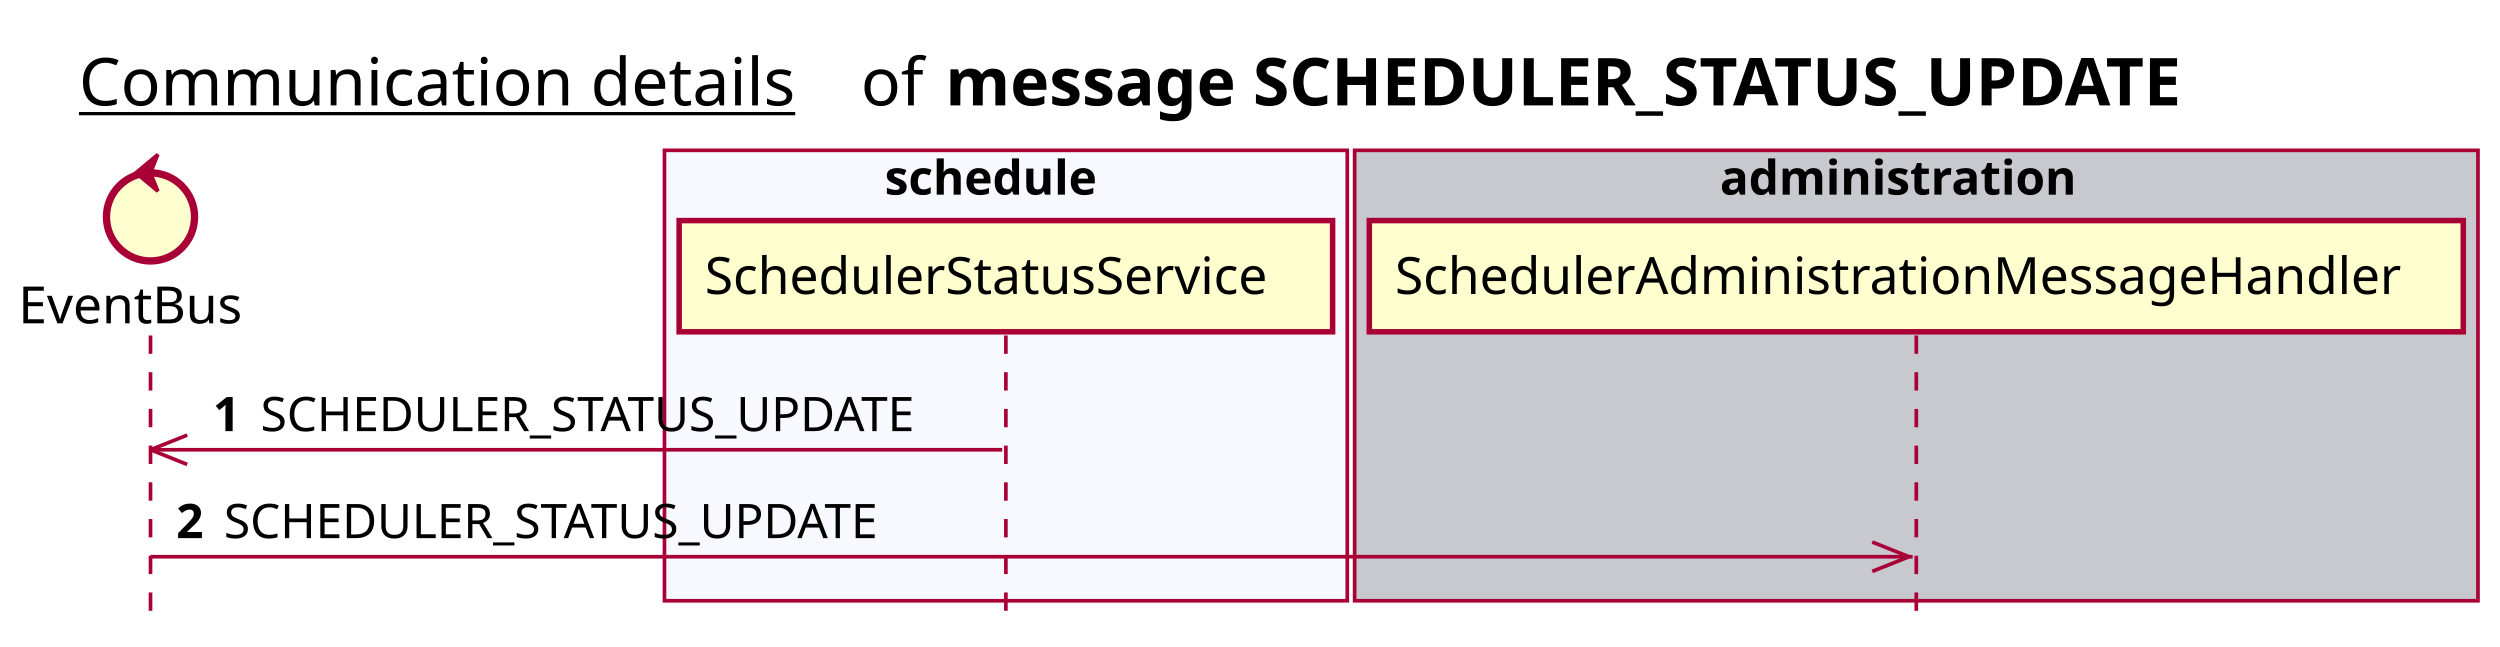
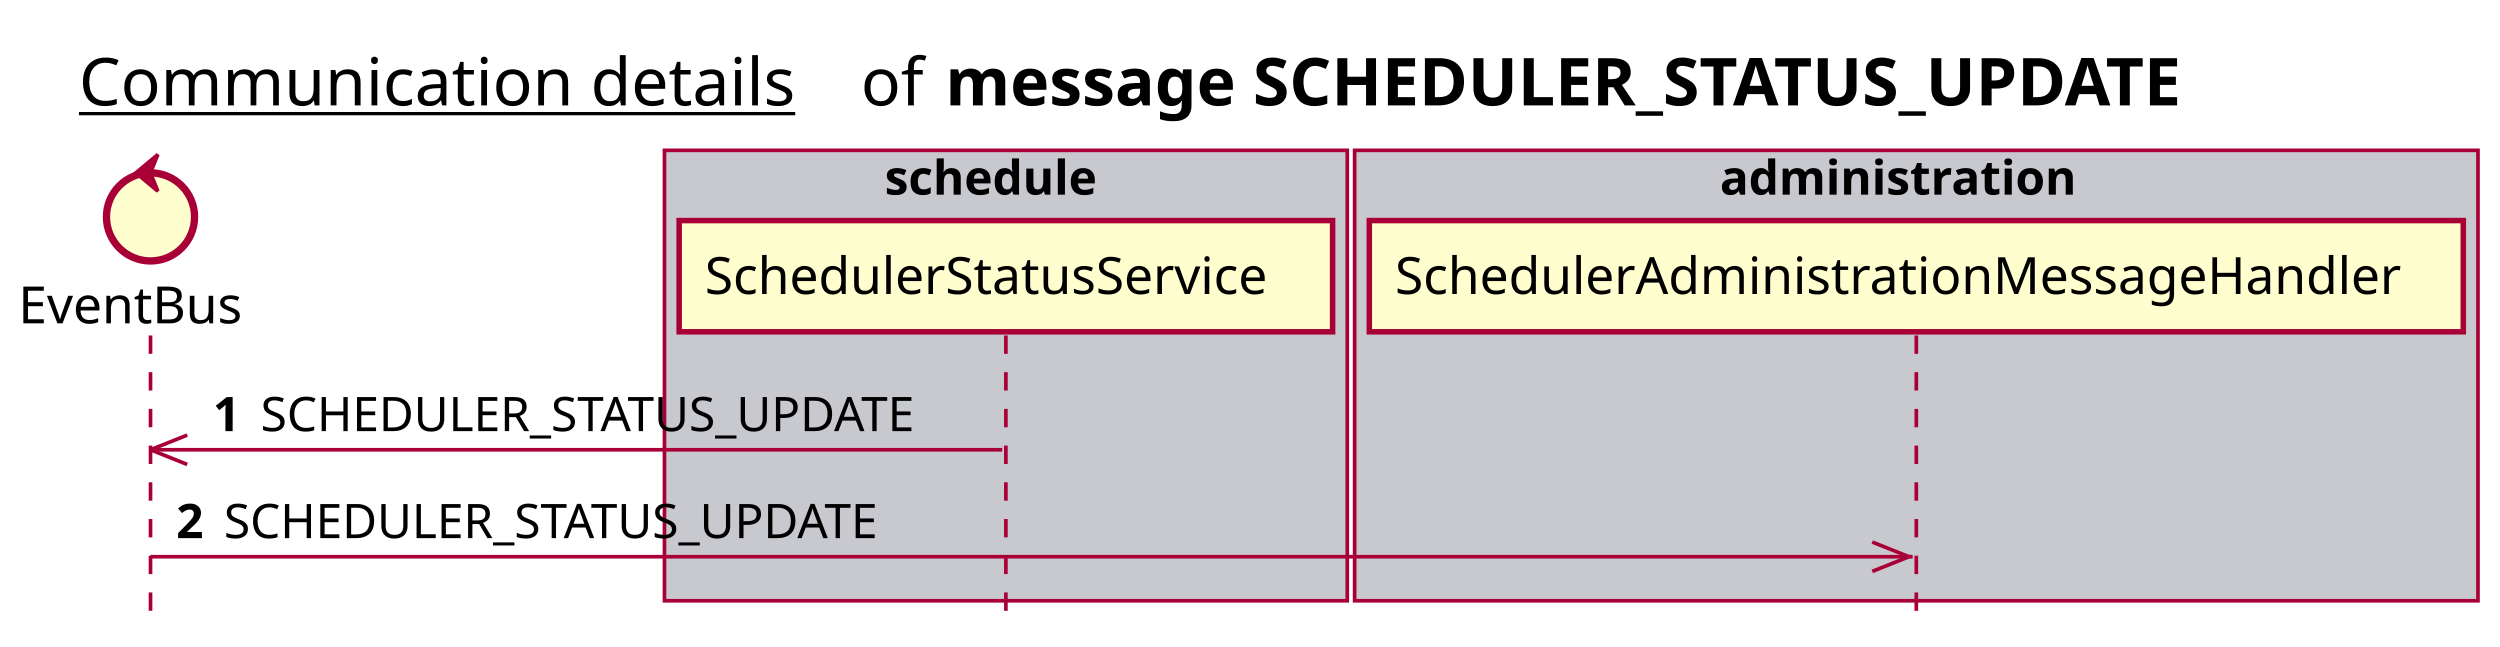
<svg xmlns="http://www.w3.org/2000/svg" contentScriptType="application/ecmascript" contentStyleType="text/css" height="176px" preserveAspectRatio="none" style="width:681px;height:176px;background:#FFFFFF;" version="1.1" viewBox="0 0 681 176" width="681px" zoomAndPan="magnify">
  <defs />
  <g>
    <text fill="#000000" font-family="sans-serif" font-size="18" lengthAdjust="spacing" text-decoration="underline" textLength="201" x="21.5" y="28.708">Communication details</text>
    <text fill="#000000" font-family="sans-serif" font-size="18" lengthAdjust="spacing" textLength="17" x="234.5" y="28.708">of</text>
    <text fill="#000000" font-family="sans-serif" font-size="18" font-weight="bold" lengthAdjust="spacing" textLength="397" x="257.5" y="28.708">message SCHEDULER_STATUS_UPDATE</text>
-     <rect fill="#F8F8FF" height="122.695" style="stroke:#A80036;stroke-width:1.0;" width="186" x="181" y="40.953" />
+     <rect fill="#C8C8CF" height="122.695" style="stroke:#A80036;stroke-width:1.0;" width="186" x="181" y="40.953" />
    <text fill="#000000" font-family="sans-serif" font-size="13" font-weight="bold" lengthAdjust="spacing" textLength="66" x="241" y="53.02">schedule</text>
    <rect fill="#C8C8CF" height="122.695" style="stroke:#A80036;stroke-width:1.0;" width="306" x="369" y="40.953" />
    <text fill="#000000" font-family="sans-serif" font-size="13" font-weight="bold" lengthAdjust="spacing" textLength="107" x="468.5" y="53.02">administration</text>
    <line style="stroke:#A80036;stroke-width:1.0;stroke-dasharray:5.0,5.0;" x1="41" x2="41" y1="91.383" y2="169.648" />
    <line style="stroke:#A80036;stroke-width:1.0;stroke-dasharray:5.0,5.0;" x1="274" x2="274" y1="91.383" y2="169.648" />
    <line style="stroke:#A80036;stroke-width:1.0;stroke-dasharray:5.0,5.0;" x1="522" x2="522" y1="91.383" y2="169.648" />
    <text fill="#000000" font-family="sans-serif" font-size="14" lengthAdjust="spacing" textLength="66" x="5" y="88.081">EventBus</text>
    <ellipse cx="41" cy="59.086" fill="#FEFECE" rx="12" ry="12" style="stroke:#A80036;stroke-width:2.0;" />
    <polygon fill="#A80036" points="37,47.086,43,42.086,41,47.086,43,52.086,37,47.086" style="stroke:#A80036;stroke-width:1.0;" />
    <rect fill="#FEFECE" height="30.297" style="stroke:#A80036;stroke-width:1.5;" width="178" x="185" y="60.086" />
    <text fill="#000000" font-family="sans-serif" font-size="14" lengthAdjust="spacing" textLength="164" x="192" y="80.081">SchedulerStatusService</text>
    <rect fill="#FEFECE" height="30.297" style="stroke:#A80036;stroke-width:1.5;" width="298" x="373" y="60.086" />
    <text fill="#000000" font-family="sans-serif" font-size="14" lengthAdjust="spacing" textLength="284" x="380" y="80.081">SchedulerAdministrationMessageHandler</text>
    <line style="stroke:#A80036;stroke-width:1.0;" x1="41" x2="51" y1="122.516" y2="118.516" />
    <line style="stroke:#A80036;stroke-width:1.0;" x1="41" x2="51" y1="122.516" y2="126.516" />
    <line style="stroke:#A80036;stroke-width:1.0;" x1="41" x2="273" y1="122.516" y2="122.516" />
    <text fill="#000000" font-family="sans-serif" font-size="13" font-weight="bold" lengthAdjust="spacing" textLength="9" x="58" y="117.45">1</text>
    <text fill="#000000" font-family="sans-serif" font-size="13" lengthAdjust="spacing" textLength="196" x="71" y="117.45">SCHEDULER_STATUS_UPDATE</text>
    <line style="stroke:#A80036;stroke-width:1.0;" x1="520" x2="510" y1="151.648" y2="147.648" />
    <line style="stroke:#A80036;stroke-width:1.0;" x1="520" x2="510" y1="151.648" y2="155.648" />
    <line style="stroke:#A80036;stroke-width:1.0;" x1="41" x2="521" y1="151.648" y2="151.648" />
    <text fill="#000000" font-family="sans-serif" font-size="13" font-weight="bold" lengthAdjust="spacing" textLength="9" x="48" y="146.583">2</text>
    <text fill="#000000" font-family="sans-serif" font-size="13" lengthAdjust="spacing" textLength="196" x="61" y="146.583">SCHEDULER_STATUS_UPDATE</text>
  </g>
</svg>
